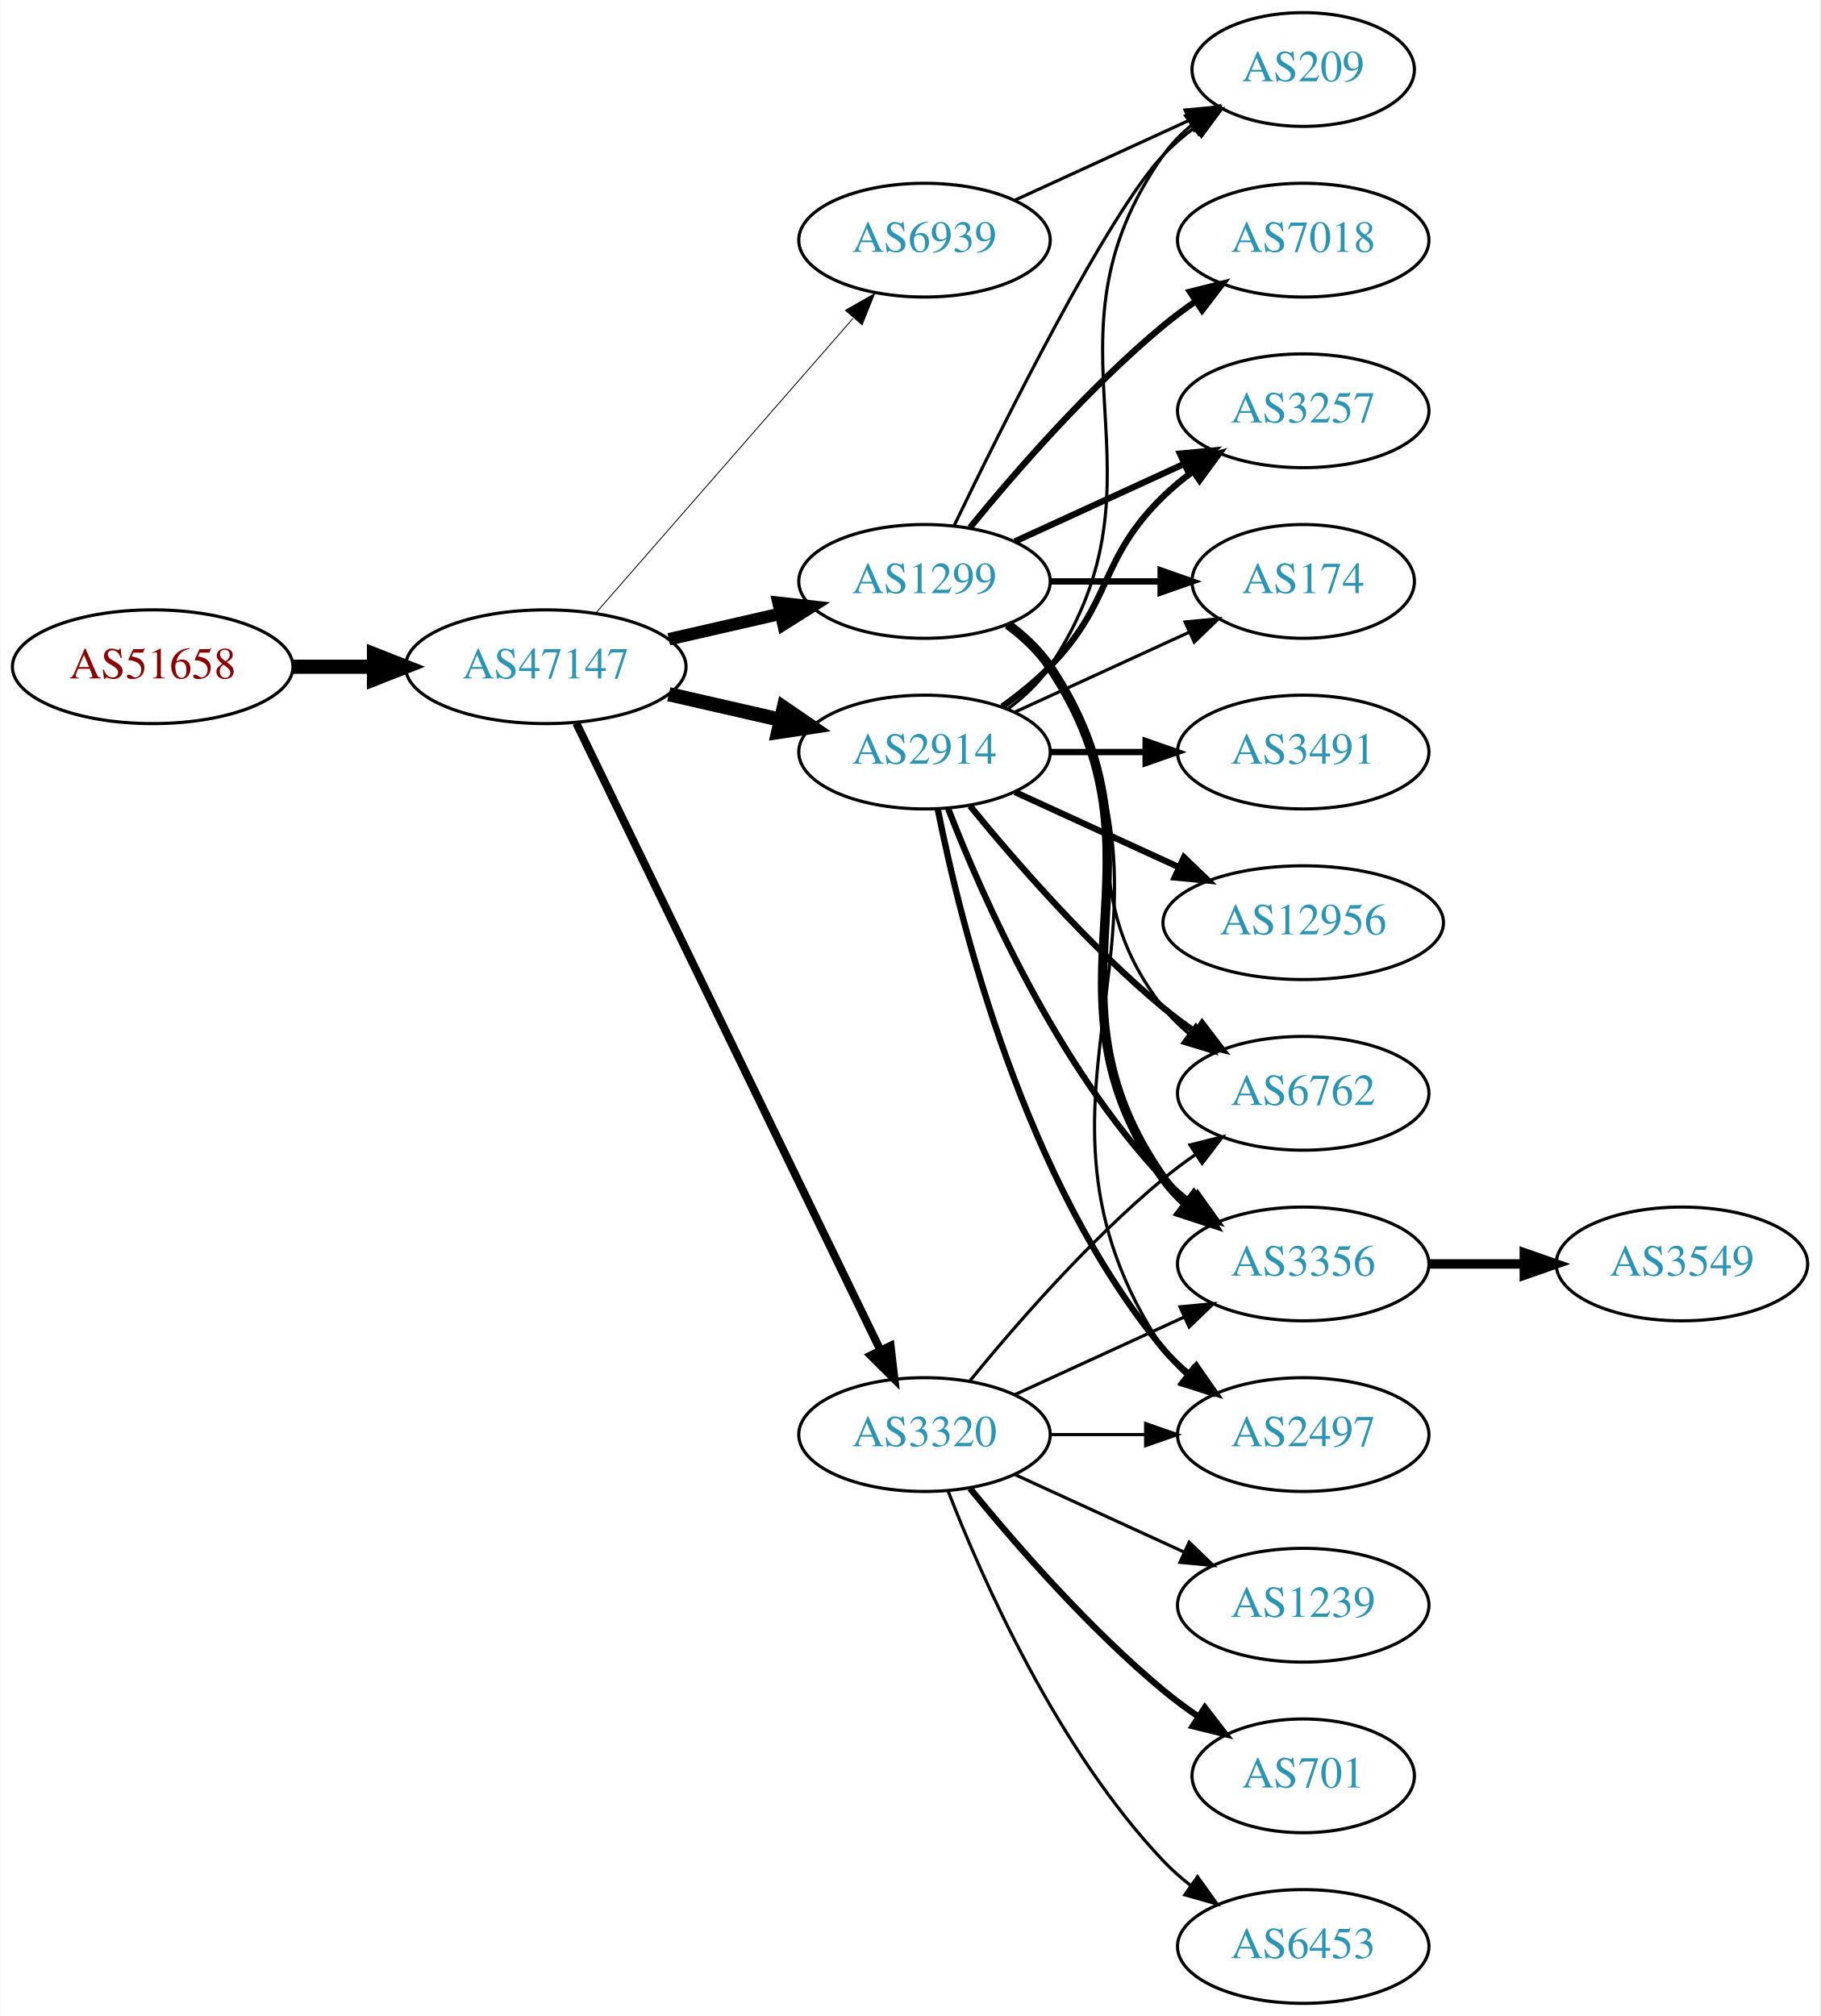
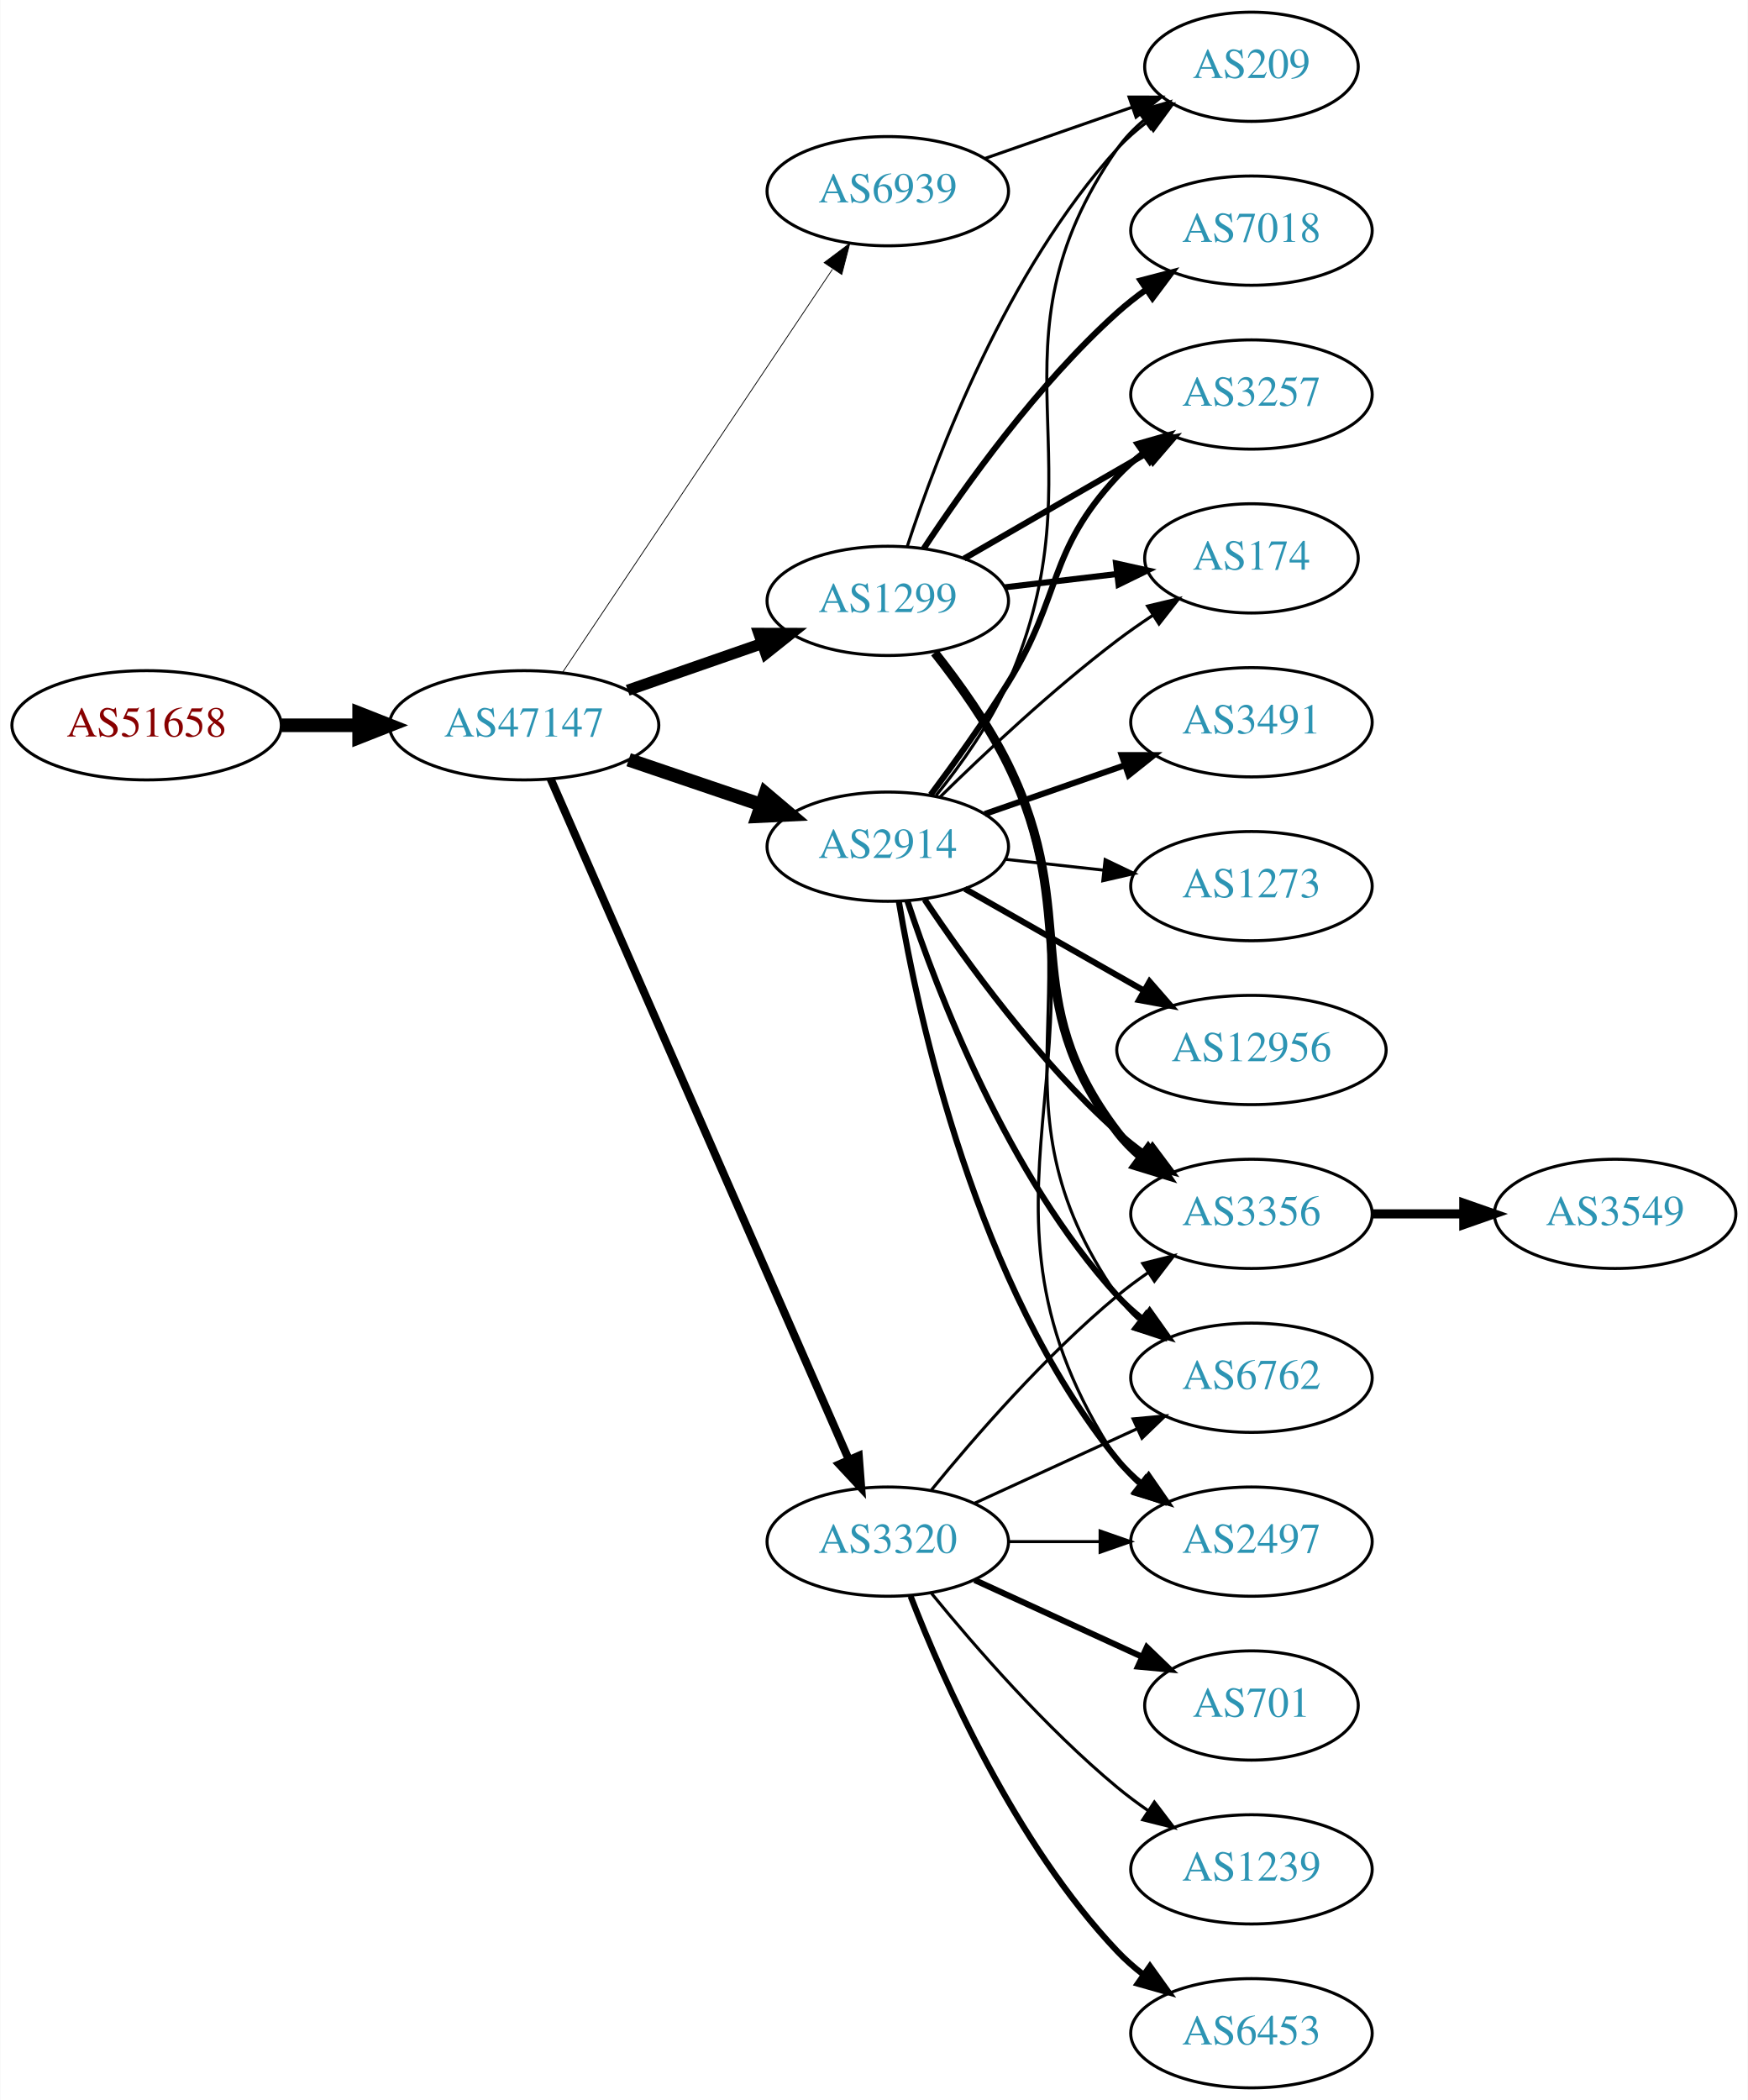
- <svg xmlns="http://www.w3.org/2000/svg" xmlns:xlink="http://www.w3.org/1999/xlink" width="576pt" height="638pt" viewBox="0.00 0.00 575.76 638.00">
-   <g id="graph0" class="graph" transform="scale(1 1) rotate(0) translate(4 634)">
-     <polygon fill="white" stroke="none" points="-4,4 -4,-634 571.762,-634 571.762,4 -4,4" />
+ <svg xmlns="http://www.w3.org/2000/svg" xmlns:xlink="http://www.w3.org/1999/xlink" width="576pt" height="692pt" viewBox="0.00 0.00 575.76 692.00">
+   <g id="graph0" class="graph" transform="scale(1 1) rotate(0) translate(4 688)">
+     <polygon fill="white" stroke="none" points="-4,4 -4,-688 571.762,-688 571.762,4 -4,4" />
    <g id="node1" class="node">
      <g id="a_node1">
        <a xlink:href="/asn/51658" xlink:title="AS51658 ~ Patrick Janesch trading as Lucesem [AT]">
-           <ellipse fill="#ffffff" stroke="black" cx="44.196" cy="-423" rx="44.393" ry="18" />
-           <text text-anchor="middle" x="44.196" y="-419.3" font-family="Times,serif" font-size="14.00" fill="#880000">AS51658</text>
+           <ellipse fill="#ffffff" stroke="black" cx="44.196" cy="-449" rx="44.393" ry="18" />
+           <text text-anchor="middle" x="44.196" y="-445.3" font-family="Times,serif" font-size="14.00" fill="#880000">AS51658</text>
        </a>
      </g>
    </g>
    <g id="node2" class="node">
      <g id="a_node2">
        <a xlink:href="/asn/47147" xlink:title="AS47147 ~ ANEXIA Internetdienstleistungs GmbH [AT]">
-           <ellipse fill="#ffffff" stroke="black" cx="168.588" cy="-423" rx="44.393" ry="18" />
-           <text text-anchor="middle" x="168.588" y="-419.3" font-family="Times,serif" font-size="14.00" fill="#2c94b3">AS47147</text>
+           <ellipse fill="#ffffff" stroke="black" cx="168.588" cy="-449" rx="44.393" ry="18" />
+           <text text-anchor="middle" x="168.588" y="-445.3" font-family="Times,serif" font-size="14.00" fill="#2c94b3">AS47147</text>
        </a>
      </g>
    </g>
    <g id="edge1" class="edge">
-       <path fill="none" stroke="black" stroke-width="4.5" d="M88.692,-423C96.898,-423 105.569,-423 114.041,-423" />
-       <polygon fill="black" stroke="black" stroke-width="4.5" points="114.233,-426.938 124.233,-423 114.233,-419.063 114.233,-426.938" />
+       <path fill="none" stroke="black" stroke-width="4.5" d="M88.692,-449C96.898,-449 105.569,-449 114.041,-449" />
+       <polygon fill="black" stroke="black" stroke-width="4.5" points="114.233,-452.938 124.233,-449 114.233,-445.063 114.233,-452.938" />
    </g>
    <g id="node3" class="node">
      <g id="a_node3">
        <a xlink:href="/asn/1299" xlink:title="AS1299 ~ Telia Carrier [EU]">
-           <ellipse fill="#ffffff" stroke="black" cx="288.431" cy="-450" rx="39.794" ry="18" />
-           <text text-anchor="middle" x="288.431" y="-446.3" font-family="Times,serif" font-size="14.00" fill="#2c94b3">AS1299</text>
+           <ellipse fill="#ffffff" stroke="black" cx="288.431" cy="-490" rx="39.794" ry="18" />
+           <text text-anchor="middle" x="288.431" y="-486.3" font-family="Times,serif" font-size="14.00" fill="#2c94b3">AS1299</text>
        </a>
      </g>
    </g>
    <g id="edge2" class="edge">
-       <path fill="none" stroke="black" stroke-width="3.938" d="M207.523,-431.692C218.764,-434.267 231.176,-437.111 242.799,-439.774" />
-       <polygon fill="black" stroke="black" stroke-width="3.938" points="242.232,-443.235 252.761,-442.057 243.795,-436.412 242.232,-443.235" />
+       <path fill="none" stroke="black" stroke-width="3.706" d="M202.728,-460.53C216.445,-465.302 232.484,-470.883 246.894,-475.896" />
+       <polygon fill="black" stroke="black" stroke-width="3.706" points="245.966,-479.279 256.56,-479.26 248.266,-472.668 245.966,-479.279" />
    </g>
    <g id="node4" class="node">
      <g id="a_node4">
        <a xlink:href="/asn/3320" xlink:title="AS3320 ~ DTAG [DE]">
          <ellipse fill="#ffffff" stroke="black" cx="288.431" cy="-180" rx="39.794" ry="18" />
          <text text-anchor="middle" x="288.431" y="-176.3" font-family="Times,serif" font-size="14.00" fill="#2c94b3">AS3320</text>
        </a>
      </g>
    </g>
    <g id="edge3" class="edge">
-       <path fill="none" stroke="black" stroke-width="2.531" d="M178.253,-405.132C198.734,-362.899 250.221,-256.728 274.447,-206.773" />
-       <polygon fill="black" stroke="black" stroke-width="2.531" points="277.697,-208.092 278.912,-197.567 271.399,-205.037 277.697,-208.092" />
+       <path fill="none" stroke="black" stroke-width="2.647" d="M177.32,-431.35C197.421,-385.465 251.43,-262.18 275.533,-207.16" />
+       <polygon fill="black" stroke="black" stroke-width="2.647" points="278.864,-208.279 279.67,-197.715 272.452,-205.47 278.864,-208.279" />
    </g>
    <g id="node5" class="node">
      <g id="a_node5">
        <a xlink:href="/asn/2914" xlink:title="AS2914 ~ NTT America, Inc. [US]">
-           <ellipse fill="#ffffff" stroke="black" cx="288.431" cy="-396" rx="39.794" ry="18" />
-           <text text-anchor="middle" x="288.431" y="-392.3" font-family="Times,serif" font-size="14.00" fill="#2c94b3">AS2914</text>
+           <ellipse fill="#ffffff" stroke="black" cx="288.431" cy="-409" rx="39.794" ry="18" />
+           <text text-anchor="middle" x="288.431" y="-405.3" font-family="Times,serif" font-size="14.00" fill="#2c94b3">AS2914</text>
        </a>
      </g>
    </g>
    <g id="edge4" class="edge">
-       <path fill="none" stroke="black" stroke-width="4.5" d="M207.523,-414.308C218.764,-411.733 231.176,-408.889 242.799,-406.226" />
-       <polygon fill="black" stroke="black" stroke-width="4.5" points="243.893,-410.015 252.761,-403.943 242.134,-402.339 243.893,-410.015" />
+       <path fill="none" stroke="black" stroke-width="4.5" d="M203.042,-437.645C216.643,-433.028 232.485,-427.651 246.746,-422.81" />
+       <polygon fill="black" stroke="black" stroke-width="4.5" points="248.116,-426.503 256.32,-419.56 245.585,-419.046 248.116,-426.503" />
    </g>
    <g id="node6" class="node">
      <g id="a_node6">
        <a xlink:href="/asn/6939" xlink:title="AS6939 ~ Hurricane Electric LLC [US]">
-           <ellipse fill="#ffffff" stroke="black" cx="288.431" cy="-558" rx="39.794" ry="18" />
-           <text text-anchor="middle" x="288.431" y="-554.3" font-family="Times,serif" font-size="14.00" fill="#2c94b3">AS6939</text>
+           <ellipse fill="#ffffff" stroke="black" cx="288.431" cy="-625" rx="39.794" ry="18" />
+           <text text-anchor="middle" x="288.431" y="-621.3" font-family="Times,serif" font-size="14.00" fill="#2c94b3">AS6939</text>
        </a>
      </g>
    </g>
    <g id="edge5" class="edge">
-       <path fill="none" stroke="black" stroke-width="0.281" d="M184.513,-440.098C205.056,-463.631 242.175,-506.155 265.771,-533.187" />
-       <polygon fill="black" stroke="black" stroke-width="0.281" points="263.414,-535.809 272.627,-541.041 268.688,-531.206 263.414,-535.809" />
+       <path fill="none" stroke="black" stroke-width="0.265" d="M181.318,-466.519C202.195,-497.699 245.883,-562.948 270.187,-599.245" />
+       <polygon fill="black" stroke="black" stroke-width="0.265" points="267.45,-601.449 275.922,-607.811 273.267,-597.555 267.45,-601.449" />
    </g>
    <g id="node7" class="node">
      <g id="a_node7">
-         <a xlink:href="/asn/3257" xlink:title="AS3257 ~ GTT [DE]">
-           <ellipse fill="#ffffff" stroke="black" cx="408.273" cy="-504" rx="39.794" ry="18" />
-           <text text-anchor="middle" x="408.273" y="-500.3" font-family="Times,serif" font-size="14.00" fill="#2c94b3">AS3257</text>
+         <a xlink:href="/asn/3356" xlink:title="AS3356 ~ Level 3 Parent, LLC [US]">
+           <ellipse fill="#ffffff" stroke="black" cx="408.273" cy="-288" rx="39.794" ry="18" />
+           <text text-anchor="middle" x="408.273" y="-284.3" font-family="Times,serif" font-size="14.00" fill="#2c94b3">AS3356</text>
        </a>
      </g>
    </g>
    <g id="edge6" class="edge">
-       <path fill="none" stroke="black" stroke-width="2" d="M317.06,-462.661C333.017,-469.973 353.287,-479.261 370.57,-487.181" />
-       <polygon fill="black" stroke="black" stroke-width="2" points="369.269,-490.435 379.818,-491.419 372.185,-484.071 369.269,-490.435" />
+       <path fill="none" stroke="black" stroke-width="3" d="M303.889,-472.941C311.928,-462.754 321.59,-449.254 328.077,-436 352.743,-385.605 330.092,-359.644 364.077,-315 366.354,-312.009 369.065,-309.268 372.004,-306.774" />
+       <polygon fill="black" stroke="black" stroke-width="3" points="374.198,-309.505 380.173,-300.755 370.046,-303.87 374.198,-309.505" />
    </g>
    <g id="node8" class="node">
      <g id="a_node8">
-         <a xlink:href="/asn/209" xlink:title="AS209 ~ CenturyLink Communications, LLC [US]">
-           <ellipse fill="#ffffff" stroke="black" cx="408.273" cy="-612" rx="35.194" ry="18" />
-           <text text-anchor="middle" x="408.273" y="-608.3" font-family="Times,serif" font-size="14.00" fill="#2c94b3">AS209</text>
+         <a xlink:href="/asn/6762" xlink:title="AS6762 ~ TELECOM ITALIA SPARKLE S.p.A. [IT]">
+           <ellipse fill="#ffffff" stroke="black" cx="408.273" cy="-234" rx="39.794" ry="18" />
+           <text text-anchor="middle" x="408.273" y="-230.3" font-family="Times,serif" font-size="14.00" fill="#2c94b3">AS6762</text>
        </a>
      </g>
    </g>
    <g id="edge7" class="edge">
-       <path fill="none" stroke="black" d="M297.778,-467.595C313.245,-499.732 346.39,-566.34 364.077,-585 367.02,-588.105 370.394,-591.001 373.929,-593.655" />
-       <polygon fill="black" stroke="black" points="372.115,-596.654 382.348,-599.397 376.059,-590.871 372.115,-596.654" />
+       <path fill="none" stroke="black" d="M304.322,-473.141C312.506,-463.022 322.168,-449.522 328.077,-436 359.877,-363.239 318.749,-326.198 364.077,-261 366.046,-258.168 368.418,-255.572 371.023,-253.207" />
+       <polygon fill="black" stroke="black" points="373.576,-255.66 379.375,-246.793 369.312,-250.108 373.576,-255.66" />
    </g>
    <g id="node9" class="node">
      <g id="a_node9">
-         <a xlink:href="/asn/6762" xlink:title="AS6762 ~ TELECOM ITALIA SPARKLE S.p.A. [IT]">
-           <ellipse fill="#ffffff" stroke="black" cx="408.273" cy="-288" rx="39.794" ry="18" />
-           <text text-anchor="middle" x="408.273" y="-284.3" font-family="Times,serif" font-size="14.00" fill="#2c94b3">AS6762</text>
+         <a xlink:href="/asn/7018" xlink:title="AS7018 ~ AT&amp;T Services, Inc. [US]">
+           <ellipse fill="#ffffff" stroke="black" cx="408.273" cy="-612" rx="39.794" ry="18" />
+           <text text-anchor="middle" x="408.273" y="-608.3" font-family="Times,serif" font-size="14.00" fill="#2c94b3">AS7018</text>
        </a>
      </g>
    </g>
    <g id="edge8" class="edge">
-       <path fill="none" stroke="black" d="M314.362,-436.118C319.438,-432.389 324.356,-427.984 328.077,-423 358.349,-382.458 332.779,-354.754 364.077,-315 366.402,-312.047 369.146,-309.33 372.105,-306.853" />
-       <polygon fill="black" stroke="black" points="374.298,-309.585 380.302,-300.855 370.165,-303.936 374.298,-309.585" />
+       <path fill="none" stroke="black" stroke-width="2" d="M300.296,-507.252C313.619,-527.5 337.703,-561.315 364.077,-585 367.028,-587.65 370.27,-590.2 373.612,-592.604" />
+       <polygon fill="black" stroke="black" stroke-width="2" points="371.76,-595.576 382.012,-598.251 375.666,-589.767 371.76,-595.576" />
    </g>
    <g id="node10" class="node">
      <g id="a_node10">
-         <a xlink:href="/asn/3356" xlink:title="AS3356 ~ Level 3 Parent, LLC [US]">
-           <ellipse fill="#ffffff" stroke="black" cx="408.273" cy="-234" rx="39.794" ry="18" />
-           <text text-anchor="middle" x="408.273" y="-230.3" font-family="Times,serif" font-size="14.00" fill="#2c94b3">AS3356</text>
+         <a xlink:href="/asn/174" xlink:title="AS174 ~ Cogent Communications [US]">
+           <ellipse fill="#ffffff" stroke="black" cx="408.273" cy="-504" rx="35.194" ry="18" />
+           <text text-anchor="middle" x="408.273" y="-500.3" font-family="Times,serif" font-size="14.00" fill="#2c94b3">AS174</text>
        </a>
      </g>
    </g>
    <g id="edge9" class="edge">
-       <path fill="none" stroke="black" stroke-width="3" d="M314.75,-436.393C319.806,-432.649 324.617,-428.169 328.077,-423 369.102,-361.706 321.498,-321.225 364.077,-261 366.068,-258.184 368.455,-255.599 371.071,-253.24" />
-       <polygon fill="black" stroke="black" stroke-width="3" points="373.624,-255.694 379.44,-246.838 369.371,-250.135 373.624,-255.694" />
+       <path fill="none" stroke="black" stroke-width="2" d="M327.041,-494.468C338.711,-495.855 351.67,-497.394 363.709,-498.824" />
+       <polygon fill="black" stroke="black" stroke-width="2" points="363.653,-502.342 373.997,-500.047 364.479,-495.391 363.653,-502.342" />
    </g>
    <g id="node11" class="node">
      <g id="a_node11">
-         <a xlink:href="/asn/7018" xlink:title="AS7018 ~ AT&amp;T Services, Inc. [US]">
-           <ellipse fill="#ffffff" stroke="black" cx="408.273" cy="-558" rx="39.794" ry="18" />
-           <text text-anchor="middle" x="408.273" y="-554.3" font-family="Times,serif" font-size="14.00" fill="#2c94b3">AS7018</text>
+         <a xlink:href="/asn/209" xlink:title="AS209 ~ CenturyLink Communications, LLC [US]">
+           <ellipse fill="#ffffff" stroke="black" cx="408.273" cy="-666" rx="35.194" ry="18" />
+           <text text-anchor="middle" x="408.273" y="-662.3" font-family="Times,serif" font-size="14.00" fill="#2c94b3">AS209</text>
        </a>
      </g>
    </g>
    <g id="edge10" class="edge">
-       <path fill="none" stroke="black" stroke-width="2" d="M302.85,-467.065C316.964,-484.375 340.379,-511.345 364.077,-531 367.294,-533.668 370.794,-536.27 374.365,-538.741" />
-       <polygon fill="black" stroke="black" stroke-width="2" points="372.442,-541.666 382.721,-544.236 376.288,-535.817 372.442,-541.666" />
+       <path fill="none" stroke="black" d="M294.84,-507.917C304.618,-537.925 327.664,-598.984 364.077,-639 366.957,-642.164 370.29,-645.097 373.804,-647.772" />
+       <polygon fill="black" stroke="black" points="371.973,-650.761 382.198,-653.536 375.936,-644.99 371.973,-650.761" />
    </g>
    <g id="node12" class="node">
      <g id="a_node12">
-         <a xlink:href="/asn/174" xlink:title="AS174 ~ Cogent Communications [US]">
-           <ellipse fill="#ffffff" stroke="black" cx="408.273" cy="-450" rx="35.194" ry="18" />
-           <text text-anchor="middle" x="408.273" y="-446.3" font-family="Times,serif" font-size="14.00" fill="#2c94b3">AS174</text>
+         <a xlink:href="/asn/3257" xlink:title="AS3257 ~ GTT [DE]">
+           <ellipse fill="#ffffff" stroke="black" cx="408.273" cy="-558" rx="39.794" ry="18" />
+           <text text-anchor="middle" x="408.273" y="-554.3" font-family="Times,serif" font-size="14.00" fill="#2c94b3">AS3257</text>
        </a>
      </g>
    </g>
    <g id="edge11" class="edge">
-       <path fill="none" stroke="black" stroke-width="2" d="M328.343,-450C339.43,-450 351.59,-450 362.972,-450" />
-       <polygon fill="black" stroke="black" stroke-width="2" points="363.154,-453.5 373.154,-450 363.154,-446.5 363.154,-453.5" />
+       <path fill="none" stroke="black" stroke-width="2" d="M313.562,-503.925C331.002,-513.988 354.775,-527.707 374.013,-538.808" />
+       <polygon fill="black" stroke="black" stroke-width="2" points="372.358,-541.893 382.769,-543.86 375.857,-535.83 372.358,-541.893" />
    </g>
    <g id="node13" class="node">
      <g id="a_node13">
        <a xlink:href="/asn/2497" xlink:title="AS2497 ~ Internet Initiative Japan Inc. [JP]">
          <ellipse fill="#ffffff" stroke="black" cx="408.273" cy="-180" rx="39.794" ry="18" />
          <text text-anchor="middle" x="408.273" y="-176.3" font-family="Times,serif" font-size="14.00" fill="#2c94b3">AS2497</text>
        </a>
      </g>
    </g>
    <g id="edge12" class="edge">
-       <path fill="none" stroke="black" d="M314.957,-436.528C320.002,-432.777 324.757,-428.26 328.077,-423 380.027,-340.7 310.039,-287.944 364.077,-207 365.992,-204.131 368.326,-201.51 370.907,-199.128" />
-       <polygon fill="black" stroke="black" points="373.458,-201.579 379.219,-192.687 369.171,-196.046 373.458,-201.579" />
-     </g>
-     <g id="edge15" class="edge">
+       <path fill="none" stroke="black" d="M304.561,-473.242C312.825,-463.157 322.487,-449.657 328.077,-436 367.109,-340.652 307.268,-292.95 364.077,-207 365.979,-204.123 368.304,-201.495 370.879,-199.109" />
+       <polygon fill="black" stroke="black" points="373.43,-201.559 379.181,-192.661 369.136,-196.031 373.43,-201.559" />
+     </g>
+     <g id="edge27" class="edge">
      <path fill="none" stroke="black" d="M302.85,-197.065C316.964,-214.375 340.379,-241.345 364.077,-261 367.294,-263.668 370.794,-266.27 374.365,-268.741" />
      <polygon fill="black" stroke="black" points="372.442,-271.666 382.721,-274.236 376.288,-265.817 372.442,-271.666" />
    </g>
-     <g id="edge17" class="edge">
+     <g id="edge22" class="edge">
      <path fill="none" stroke="black" d="M317.06,-192.661C333.017,-199.973 353.287,-209.261 370.57,-217.181" />
      <polygon fill="black" stroke="black" points="369.269,-220.435 379.818,-221.419 372.185,-214.071 369.269,-220.435" />
    </g>
-     <g id="edge16" class="edge">
+     <g id="edge25" class="edge">
      <path fill="none" stroke="black" d="M328.343,-180C337.897,-180 348.246,-180 358.209,-180" />
      <polygon fill="black" stroke="black" points="358.402,-183.5 368.402,-180 358.402,-176.5 358.402,-183.5" />
    </g>
-     <g id="node14" class="node">
-       <g id="a_node14">
+     <g id="node17" class="node">
+       <g id="a_node17">
+         <a xlink:href="/asn/701" xlink:title="AS701 ~ UUNET [US]">
+           <ellipse fill="#ffffff" stroke="black" cx="408.273" cy="-126" rx="35.194" ry="18" />
+           <text text-anchor="middle" x="408.273" y="-122.3" font-family="Times,serif" font-size="14.00" fill="#2c94b3">AS701</text>
+         </a>
+       </g>
+     </g>
+     <g id="edge23" class="edge">
+       <path fill="none" stroke="black" stroke-width="2" d="M317.06,-167.339C333.476,-159.817 354.457,-150.202 372.054,-142.139" />
+       <polygon fill="black" stroke="black" stroke-width="2" points="373.799,-145.189 381.432,-137.842 370.883,-138.826 373.799,-145.189" />
+     </g>
+     <g id="node18" class="node">
+       <g id="a_node18">
        <a xlink:href="/asn/1239" xlink:title="AS1239 ~ Sprint [US]">
-           <ellipse fill="#ffffff" stroke="black" cx="408.273" cy="-126" rx="39.794" ry="18" />
-           <text text-anchor="middle" x="408.273" y="-122.3" font-family="Times,serif" font-size="14.00" fill="#2c94b3">AS1239</text>
-         </a>
-       </g>
-     </g>
-     <g id="edge13" class="edge">
-       <path fill="none" stroke="black" d="M317.06,-167.339C333.017,-160.027 353.287,-150.739 370.57,-142.819" />
-       <polygon fill="black" stroke="black" points="372.185,-145.929 379.818,-138.581 369.269,-139.565 372.185,-145.929" />
-     </g>
-     <g id="node15" class="node">
-       <g id="a_node15">
-         <a xlink:href="/asn/701" xlink:title="AS701 ~ UUNET [US]">
-           <ellipse fill="#ffffff" stroke="black" cx="408.273" cy="-72" rx="35.194" ry="18" />
-           <text text-anchor="middle" x="408.273" y="-68.3" font-family="Times,serif" font-size="14.00" fill="#2c94b3">AS701</text>
-         </a>
-       </g>
-     </g>
-     <g id="edge14" class="edge">
-       <path fill="none" stroke="black" stroke-width="2" d="M302.85,-162.935C316.964,-145.625 340.379,-118.655 364.077,-99 367.54,-96.128 371.333,-93.331 375.187,-90.692" />
-       <polygon fill="black" stroke="black" stroke-width="2" points="377.149,-93.592 383.62,-85.203 373.33,-87.725 377.149,-93.592" />
-     </g>
-     <g id="node16" class="node">
-       <g id="a_node16">
+           <ellipse fill="#ffffff" stroke="black" cx="408.273" cy="-72" rx="39.794" ry="18" />
+           <text text-anchor="middle" x="408.273" y="-68.3" font-family="Times,serif" font-size="14.00" fill="#2c94b3">AS1239</text>
+         </a>
+       </g>
+     </g>
+     <g id="edge24" class="edge">
+       <path fill="none" stroke="black" d="M302.85,-162.935C316.964,-145.625 340.379,-118.655 364.077,-99 367.294,-96.332 370.794,-93.73 374.365,-91.259" />
+       <polygon fill="black" stroke="black" points="376.288,-94.183 382.721,-85.764 372.442,-88.334 376.288,-94.183" />
+     </g>
+     <g id="node19" class="node">
+       <g id="a_node19">
        <a xlink:href="/asn/6453" xlink:title="AS6453 ~ TATA COMMUNICATIONS (AMERICA) INC [US]">
          <ellipse fill="#ffffff" stroke="black" cx="408.273" cy="-18" rx="39.794" ry="18" />
          <text text-anchor="middle" x="408.273" y="-14.3" font-family="Times,serif" font-size="14.00" fill="#2c94b3">AS6453</text>
        </a>
      </g>
    </g>
+     <g id="edge26" class="edge">
+       <path fill="none" stroke="black" stroke-width="2" d="M295.954,-162.006C306.704,-134.272 330.362,-80.571 364.077,-45 366.663,-42.272 369.581,-39.706 372.649,-37.323" />
+       <polygon fill="black" stroke="black" stroke-width="2" points="374.827,-40.069 380.997,-31.457 370.803,-34.342 374.827,-40.069" />
+     </g>
    <g id="edge18" class="edge">
-       <path fill="none" stroke="black" d="M295.954,-162.006C306.704,-134.272 330.362,-80.571 364.077,-45 366.663,-42.272 369.581,-39.706 372.649,-37.323" />
-       <polygon fill="black" stroke="black" points="374.827,-40.069 380.997,-31.457 370.803,-34.342 374.827,-40.069" />
+       <path fill="none" stroke="black" stroke-width="2" d="M300.573,-391.583C313.98,-371.518 337.969,-338.325 364.077,-315 367.035,-312.358 370.282,-309.813 373.626,-307.412" />
+       <polygon fill="black" stroke="black" stroke-width="2" points="375.679,-310.249 382.029,-301.768 371.776,-304.438 375.679,-310.249" />
+     </g>
+     <g id="edge15" class="edge">
+       <path fill="none" stroke="black" stroke-width="2" d="M294.871,-391.204C304.694,-361.4 327.805,-300.753 364.077,-261 366.611,-258.223 369.493,-255.625 372.54,-253.221" />
+       <polygon fill="black" stroke="black" stroke-width="2" points="374.722,-255.964 380.858,-247.327 370.675,-250.253 374.722,-255.964" />
+     </g>
+     <g id="edge16" class="edge">
+       <path fill="none" stroke="black" d="M305.579,-425.296C320.216,-439.671 342.705,-460.795 364.077,-477 367.744,-479.78 371.705,-482.546 375.688,-485.187" />
+       <polygon fill="black" stroke="black" points="374.032,-488.283 384.34,-490.731 377.809,-482.389 374.032,-488.283" />
+     </g>
+     <g id="edge20" class="edge">
+       <path fill="none" stroke="black" d="M304.328,-425.856C312.514,-435.975 322.175,-449.475 328.077,-463 360.01,-536.178 318.538,-573.419 364.077,-639 366.517,-642.514 369.578,-645.664 372.937,-648.462" />
+       <polygon fill="black" stroke="black" points="370.998,-651.379 381.166,-654.359 375.075,-645.689 370.998,-651.379" />
+     </g>
+     <g id="edge17" class="edge">
+       <path fill="none" stroke="black" stroke-width="2" d="M302.571,-426.105C310.35,-436.529 320.192,-450.255 328.077,-463 346.069,-492.081 340.78,-505.968 364.077,-531 366.638,-533.751 369.539,-536.333 372.597,-538.726" />
+       <polygon fill="black" stroke="black" stroke-width="2" points="370.742,-541.701 380.931,-544.606 374.777,-535.981 370.742,-541.701" />
    </g>
    <g id="edge19" class="edge">
-       <path fill="none" stroke="black" stroke-width="2" d="M313.025,-410.389C318.281,-414.148 323.613,-418.437 328.077,-423 348.25,-443.617 343.384,-456.906 364.077,-477 366.922,-479.763 370.096,-482.386 373.396,-484.834" />
-       <polygon fill="black" stroke="black" stroke-width="2" points="371.513,-487.786 381.744,-490.538 375.462,-482.006 371.513,-487.786" />
-     </g>
-     <g id="edge26" class="edge">
-       <path fill="none" stroke="black" d="M314.75,-409.607C319.806,-413.351 324.617,-417.831 328.077,-423 369.102,-484.294 321.498,-524.775 364.077,-585 366.547,-588.493 369.626,-591.63 372.995,-594.421" />
-       <polygon fill="black" stroke="black" points="371.064,-597.343 381.235,-600.31 375.134,-591.648 371.064,-597.343" />
-     </g>
-     <g id="edge24" class="edge">
-       <path fill="none" stroke="black" stroke-width="2" d="M302.85,-378.935C316.964,-361.625 340.379,-334.655 364.077,-315 367.294,-312.332 370.794,-309.73 374.365,-307.259" />
-       <polygon fill="black" stroke="black" stroke-width="2" points="376.288,-310.183 382.721,-301.764 372.442,-304.334 376.288,-310.183" />
-     </g>
-     <g id="edge20" class="edge">
-       <path fill="none" stroke="black" stroke-width="2" d="M295.954,-378.006C306.704,-350.272 330.362,-296.571 364.077,-261 366.663,-258.272 369.581,-255.706 372.649,-253.323" />
-       <polygon fill="black" stroke="black" stroke-width="2" points="374.827,-256.07 380.997,-247.457 370.803,-250.342 374.827,-256.07" />
-     </g>
-     <g id="edge25" class="edge">
-       <path fill="none" stroke="black" d="M317.06,-408.661C333.476,-416.183 354.457,-425.798 372.054,-433.861" />
-       <polygon fill="black" stroke="black" points="370.883,-437.174 381.432,-438.158 373.799,-430.811 370.883,-437.174" />
-     </g>
-     <g id="edge21" class="edge">
-       <path fill="none" stroke="black" stroke-width="2" d="M292.629,-377.927C299.793,-341.859 320.067,-259.875 364.077,-207 366.482,-204.111 369.278,-201.437 372.271,-198.987" />
-       <polygon fill="black" stroke="black" stroke-width="2" points="374.461,-201.723 380.514,-193.027 370.359,-196.05 374.461,-201.723" />
-     </g>
-     <g id="node17" class="node">
-       <g id="a_node17">
+       <path fill="none" stroke="black" stroke-width="2" d="M292.09,-390.861C298.445,-352.953 317.589,-264.128 364.077,-207 366.45,-204.085 369.225,-201.393 372.204,-198.932" />
+       <polygon fill="black" stroke="black" stroke-width="2" points="374.395,-201.666 380.428,-192.956 370.28,-196.003 374.395,-201.666" />
+     </g>
+     <g id="node14" class="node">
+       <g id="a_node14">
        <a xlink:href="/asn/12956" xlink:title="AS12956 ~ TELXIUS [ES]">
          <ellipse fill="#ffffff" stroke="black" cx="408.273" cy="-342" rx="44.393" ry="18" />
          <text text-anchor="middle" x="408.273" y="-338.3" font-family="Times,serif" font-size="14.00" fill="#2c94b3">AS12956</text>
        </a>
      </g>
    </g>
-     <g id="edge22" class="edge">
-       <path fill="none" stroke="black" stroke-width="2" d="M317.06,-383.339C332.557,-376.238 352.124,-367.272 369.071,-359.506" />
-       <polygon fill="black" stroke="black" stroke-width="2" points="370.54,-362.683 378.173,-355.335 367.624,-356.319 370.54,-362.683" />
-     </g>
-     <g id="node18" class="node">
-       <g id="a_node18">
+     <g id="edge13" class="edge">
+       <path fill="none" stroke="black" stroke-width="2" d="M313.848,-395.118C330.881,-385.433 353.854,-372.372 372.756,-361.625" />
+       <polygon fill="black" stroke="black" stroke-width="2" points="374.701,-364.545 381.665,-356.56 371.242,-358.46 374.701,-364.545" />
+     </g>
+     <g id="node15" class="node">
+       <g id="a_node15">
        <a xlink:href="/asn/3491" xlink:title="AS3491 ~ PCCW Global, Inc. [US]">
+           <ellipse fill="#ffffff" stroke="black" cx="408.273" cy="-450" rx="39.794" ry="18" />
+           <text text-anchor="middle" x="408.273" y="-446.3" font-family="Times,serif" font-size="14.00" fill="#2c94b3">AS3491</text>
+         </a>
+       </g>
+     </g>
+     <g id="edge14" class="edge">
+       <path fill="none" stroke="black" stroke-width="2" d="M320.393,-419.772C334.489,-424.677 351.366,-430.548 366.479,-435.807" />
+       <polygon fill="black" stroke="black" stroke-width="2" points="365.514,-439.177 376.109,-439.157 367.815,-432.566 365.514,-439.177" />
+     </g>
+     <g id="node16" class="node">
+       <g id="a_node16">
+         <a xlink:href="/asn/1273" xlink:title="AS1273 ~ Vodafone Group PLC [EU]">
          <ellipse fill="#ffffff" stroke="black" cx="408.273" cy="-396" rx="39.794" ry="18" />
-           <text text-anchor="middle" x="408.273" y="-392.3" font-family="Times,serif" font-size="14.00" fill="#2c94b3">AS3491</text>
-         </a>
-       </g>
-     </g>
-     <g id="edge23" class="edge">
-       <path fill="none" stroke="black" stroke-width="2" d="M328.343,-396C337.897,-396 348.246,-396 358.209,-396" />
-       <polygon fill="black" stroke="black" stroke-width="2" points="358.402,-399.5 368.402,-396 358.402,-392.5 358.402,-399.5" />
+           <text text-anchor="middle" x="408.273" y="-392.3" font-family="Times,serif" font-size="14.00" fill="#2c94b3">AS1273</text>
+         </a>
+       </g>
+     </g>
+     <g id="edge21" class="edge">
+       <path fill="none" stroke="black" d="M327.041,-404.851C337.352,-403.713 348.669,-402.465 359.47,-401.274" />
+       <polygon fill="black" stroke="black" points="360.06,-404.73 369.616,-400.154 359.293,-397.772 360.06,-404.73" />
+     </g>
+     <g id="edge29" class="edge">
+       <path fill="none" stroke="black" d="M320.393,-635.772C335.301,-640.959 353.319,-647.228 369.072,-652.709" />
+       <polygon fill="black" stroke="black" points="367.945,-656.023 378.54,-656.003 370.245,-649.411 367.945,-656.023" />
+     </g>
+     <g id="node20" class="node">
+       <g id="a_node20">
+         <a xlink:href="/asn/3549" xlink:title="AS3549 ~ Level 3 Parent, LLC [US]">
+           <ellipse fill="#ffffff" stroke="black" cx="528.116" cy="-288" rx="39.794" ry="18" />
+           <text text-anchor="middle" x="528.116" y="-284.3" font-family="Times,serif" font-size="14.00" fill="#2c94b3">AS3549</text>
+         </a>
+       </g>
    </g>
    <g id="edge28" class="edge">
-       <path fill="none" stroke="black" d="M317.06,-570.661C333.476,-578.183 354.457,-587.798 372.054,-595.861" />
-       <polygon fill="black" stroke="black" points="370.883,-599.174 381.432,-600.158 373.799,-592.811 370.883,-599.174" />
-     </g>
-     <g id="node19" class="node">
-       <g id="a_node19">
-         <a xlink:href="/asn/3549" xlink:title="AS3549 ~ Level 3 Parent, LLC [US]">
-           <ellipse fill="#ffffff" stroke="black" cx="528.116" cy="-234" rx="39.794" ry="18" />
-           <text text-anchor="middle" x="528.116" y="-230.3" font-family="Times,serif" font-size="14.00" fill="#2c94b3">AS3549</text>
-         </a>
-       </g>
-     </g>
-     <g id="edge27" class="edge">
-       <path fill="none" stroke="black" stroke-width="3" d="M448.186,-234C457.739,-234 468.089,-234 478.052,-234" />
-       <polygon fill="black" stroke="black" stroke-width="3" points="478.244,-237.5 488.244,-234 478.244,-230.5 478.244,-237.5" />
+       <path fill="none" stroke="black" stroke-width="3" d="M448.186,-288C457.739,-288 468.089,-288 478.052,-288" />
+       <polygon fill="black" stroke="black" stroke-width="3" points="478.244,-291.5 488.244,-288 478.244,-284.5 478.244,-291.5" />
    </g>
  </g>
</svg>
